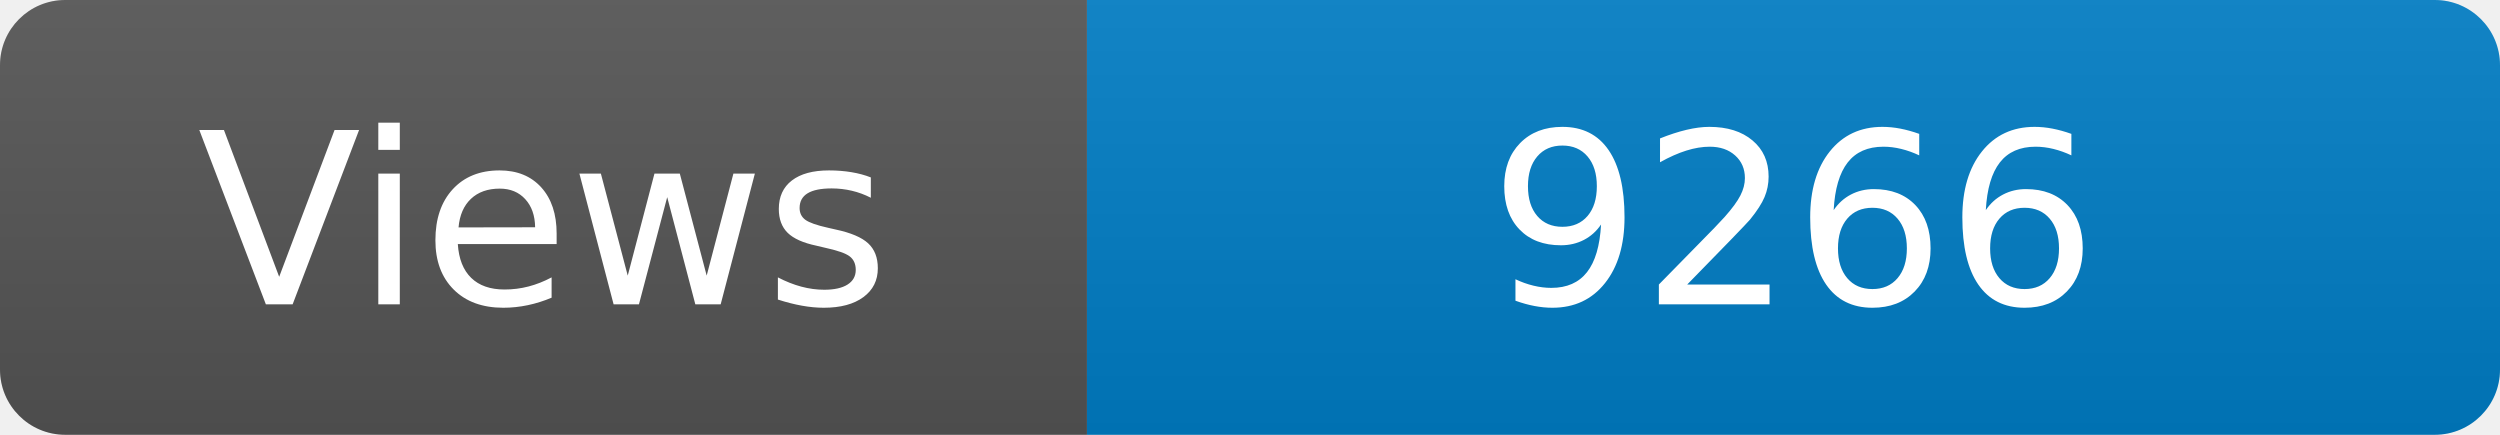
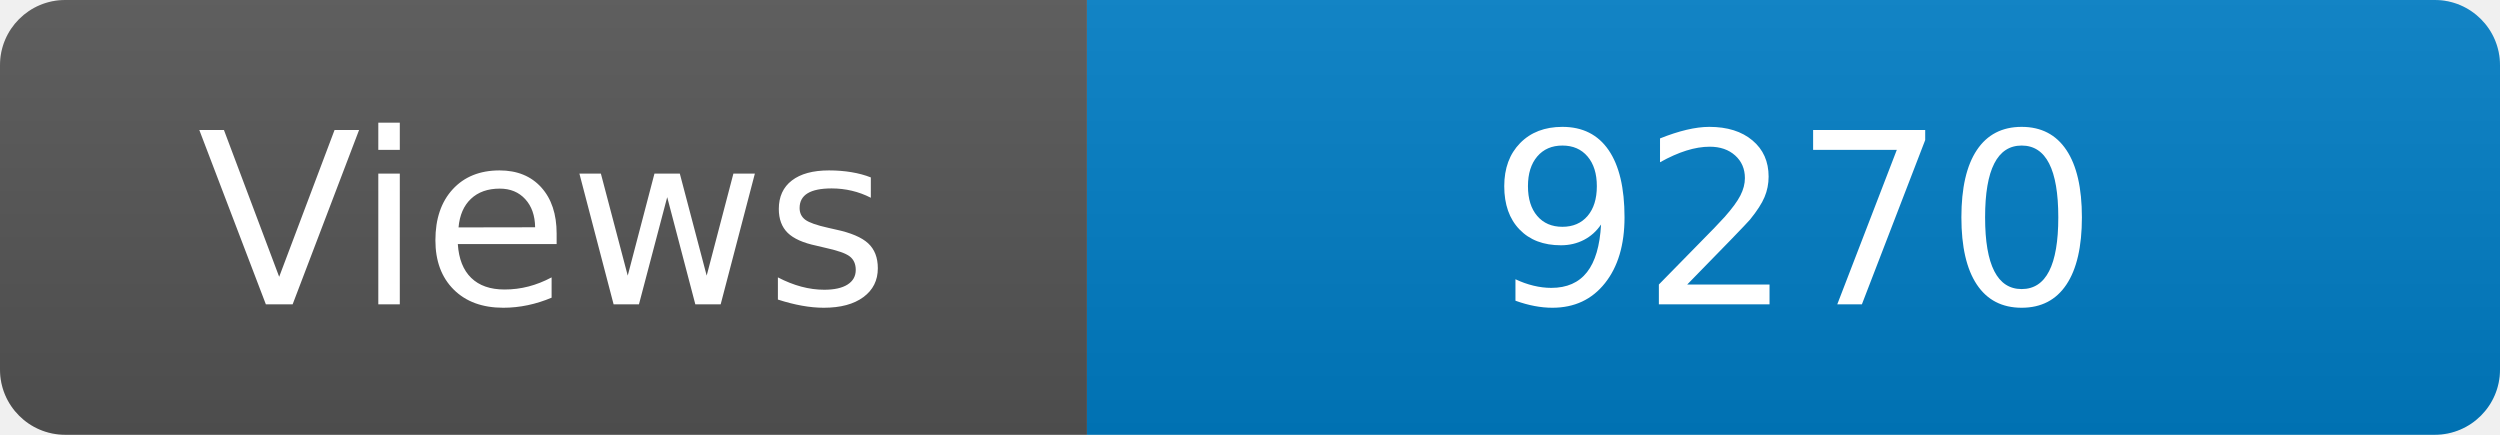
<svg xmlns="http://www.w3.org/2000/svg" width="115" height="20" role="img" aria-label="Maintained?: yes">
  <linearGradient id="s" x2="0" y2="100%">
    <stop offset="0" stop-color="#bbb" stop-opacity=".1" />
    <stop offset="1" stop-opacity=".1" />
  </linearGradient>
  <clipPath id="r">
    <rect width="115" height="20" rx="3" fill="#fff" />
  </clipPath>
  <g clip-path="url(#r)">
    <rect width="50" height="20" fill="#555" />
    <rect x="50" width="160" height="20" fill="#007ec6" />
    <rect width="115" height="20" fill="url(#s)" />
  </g>
  <g fill="#fff" text-anchor="middle" font-family="Verdana,Geneva,DejaVu Sans,sans-serif" font-size="110">
    <text x="250" y="140" transform="scale(.1)" fill="#fff">Views</text>
-     <text x="825" y="140" transform="scale(.1)" fill="#fff">9266</text>
+     <text x="825" y="140" transform="scale(.1)" fill="#fff">9270</text>
  </g>
</svg>
